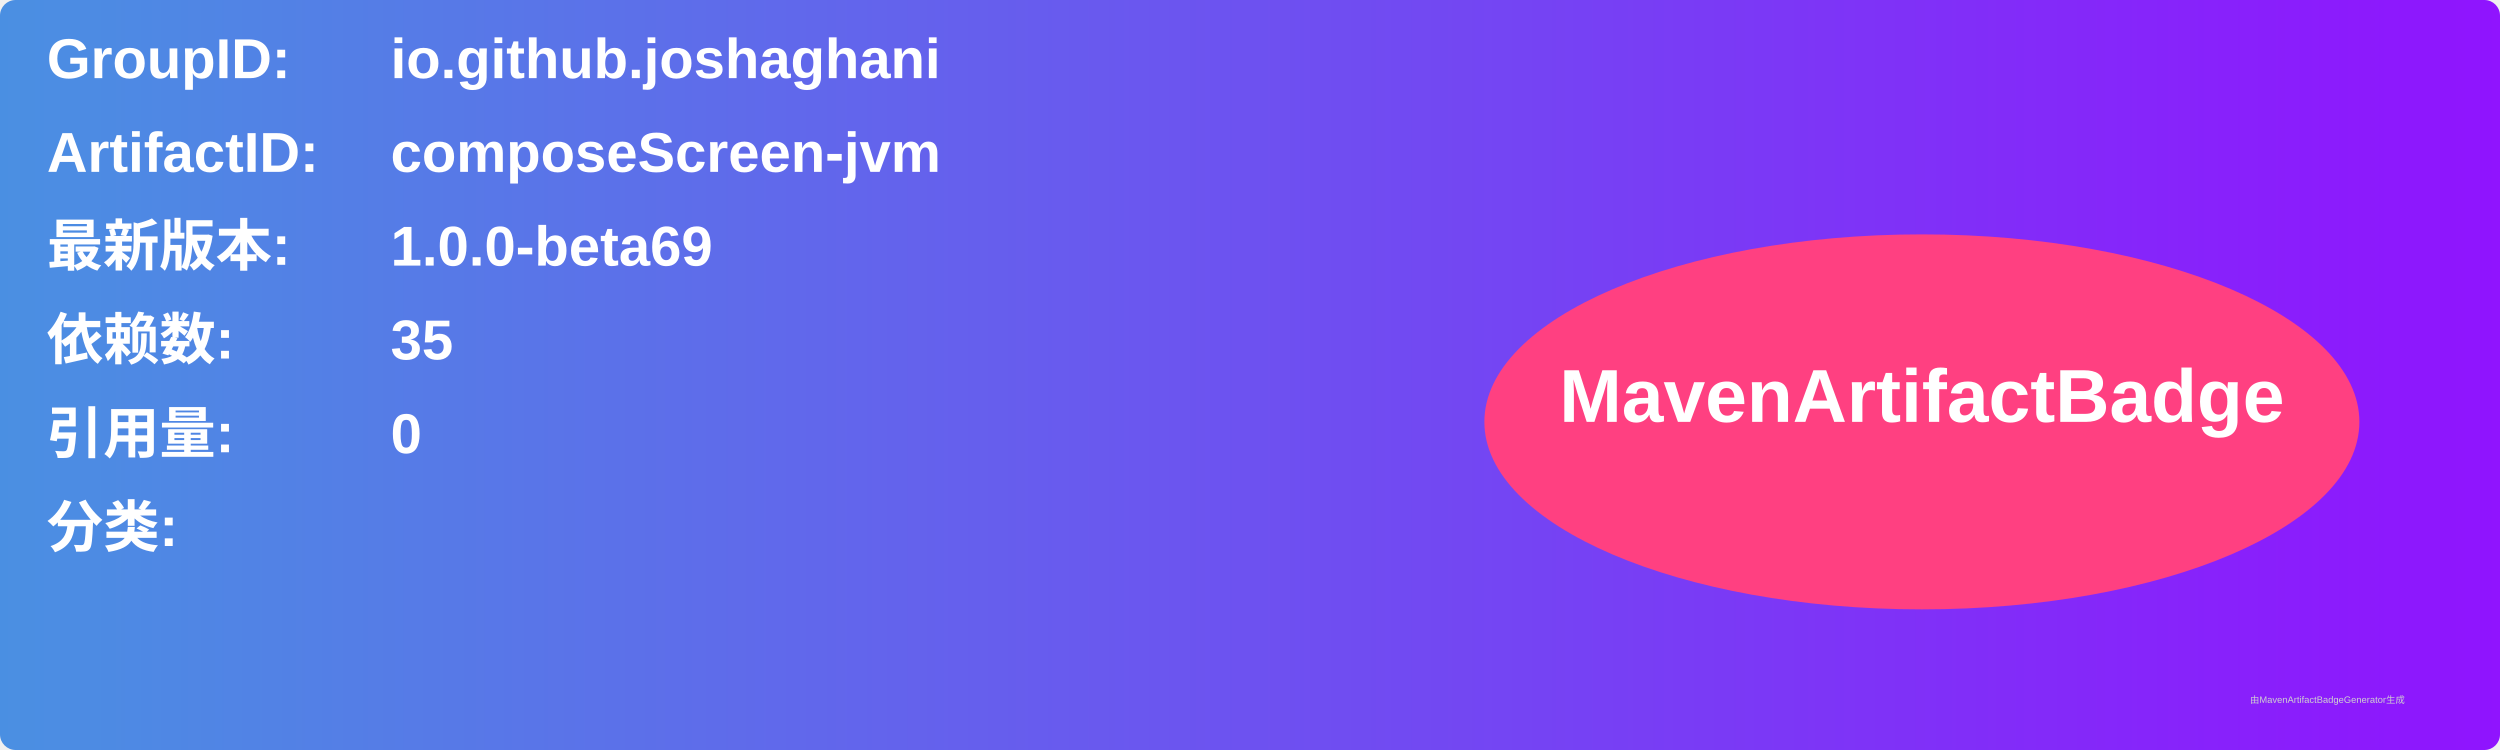
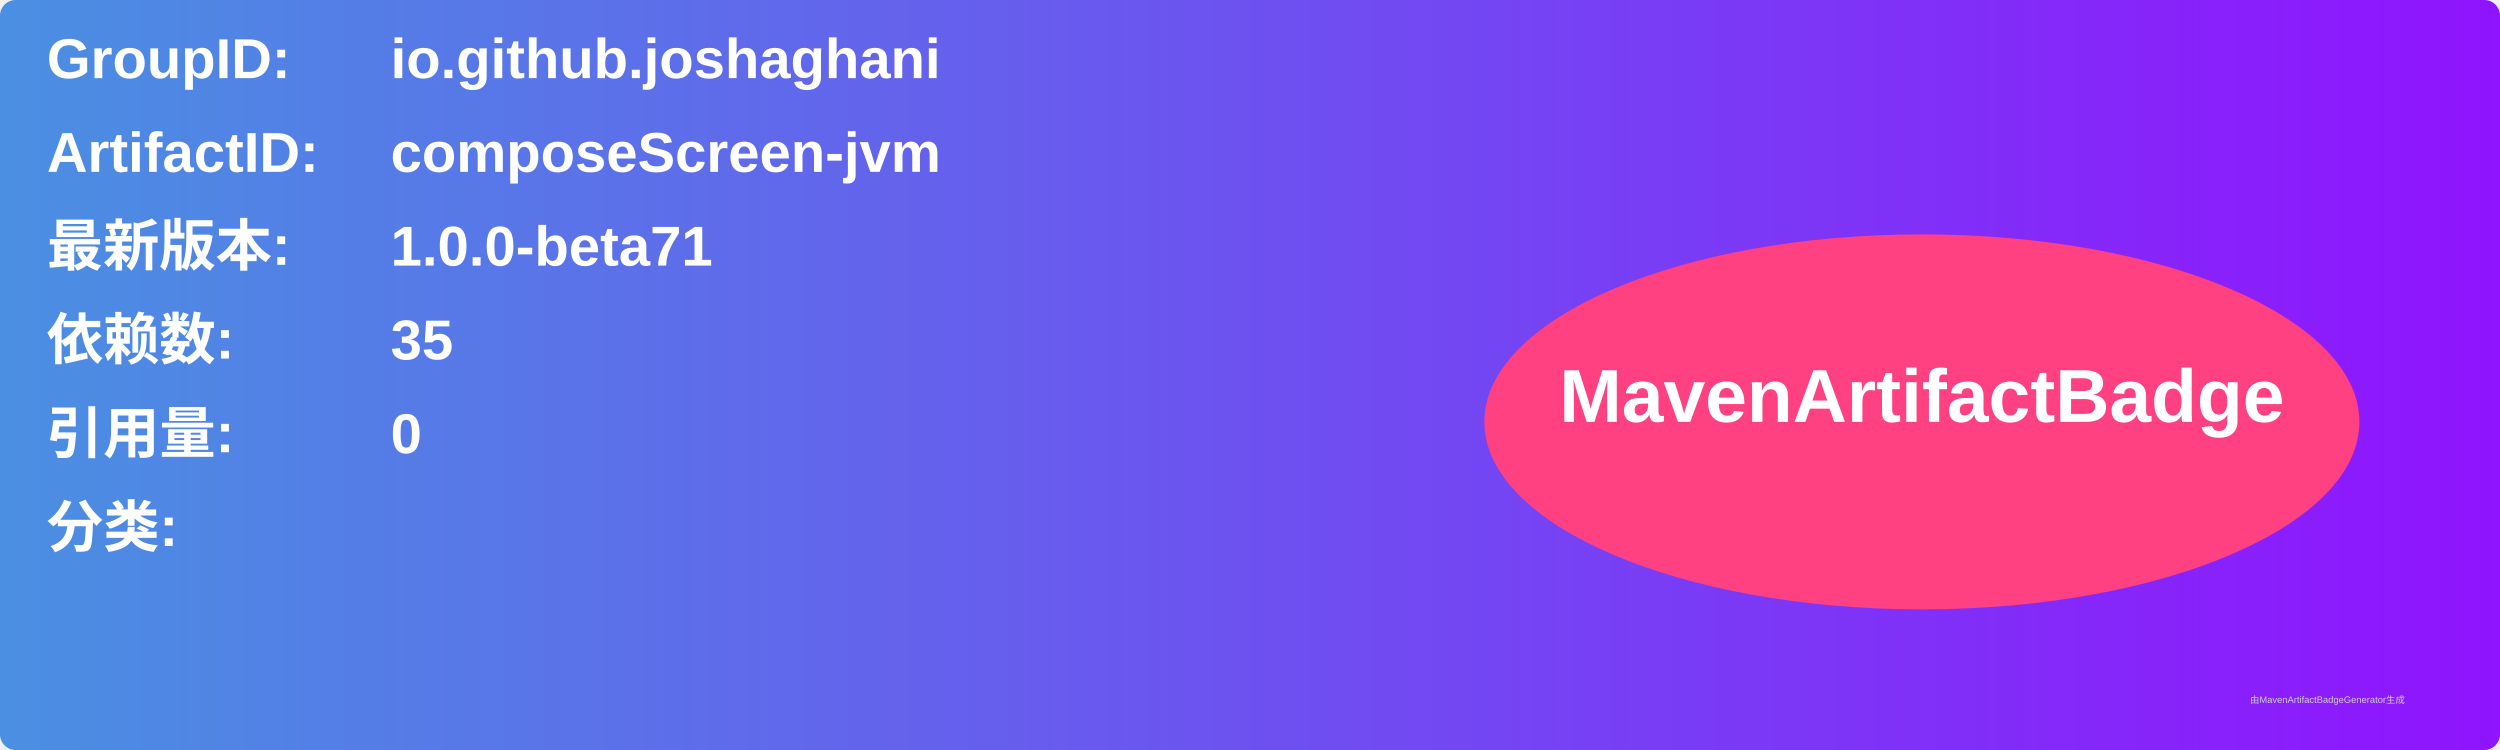
<svg xmlns="http://www.w3.org/2000/svg" width="800" height="240" viewBox="0 0 800 240">
  <linearGradient id="grad" x1="0%" y1="0%" x2="100%" y2="0%">
    <stop offset="0%" stop-color="#4a90e2" />
    <stop offset="100%" stop-color="#9013fe" />
  </linearGradient>
  <rect width="100%" height="100%" rx="5" ry="5" fill="url(#grad)" />
  <g transform="translate(15, 15)">
    <text x="0" y="10" font-family="Arial" font-size="18" fill="white" font-weight="bold" width="260">GroupID:</text>
    <text x="110" y="10" font-family="Arial" font-size="18" fill="white" font-weight="bold" width="460">io.github.joshaghani</text>
    <text x="0" y="40" font-family="Arial" font-size="18" fill="white" font-weight="bold" width="260">ArtifactID:</text>
    <text x="110" y="40" font-family="Arial" font-size="18" fill="white" font-weight="bold" width="460">composeScreen-jvm</text>
    <text x="0" y="70" font-family="Arial" font-size="18" fill="white" font-weight="bold">最新版本:</text>
    <text x="110" y="70" font-family="Arial" font-size="18" fill="white" font-weight="bold">
-       <tspan font-weight="bold">1.0.0-beta69</tspan>
+       <tspan font-weight="bold">1.0.0-beta71</tspan>
    </text>
    <text x="0" y="100" font-family="Arial" font-size="18" fill="white" font-weight="bold">依赖数: </text>
    <text x="110" y="100" font-family="Arial" font-size="18" fill="white">
      <tspan font-weight="bold">35</tspan>
    </text>
    <text x="0" y="130" font-family="Arial" font-size="18" fill="white" font-weight="bold">引用量: </text>
    <text x="110" y="130" font-family="Arial" font-size="18" fill="white">
      <tspan font-weight="bold">0</tspan>
    </text>
    <text x="0" y="160" font-family="Arial" font-size="18" fill="white" font-weight="bold">分类:</text>
    <text x="10" y="190" font-family="Arial" font-size="10" fill="white">
      <tspan font-weight="bold" />
    </text>
    <ellipse cx="600" cy="120" rx="140" ry="60" fill="#ff4081" />
    <text x="600" y="120" text-anchor="middle" font-family="Arial" font-size="24" fill="white" font-weight="bold">MavenArtifactBadge</text>
  </g>
  <text x="720" y="225" font-family="Arial" font-size="3" fill="#d0d0d0">由MavenArtifactBadgeGenerator生成</text>
</svg>
